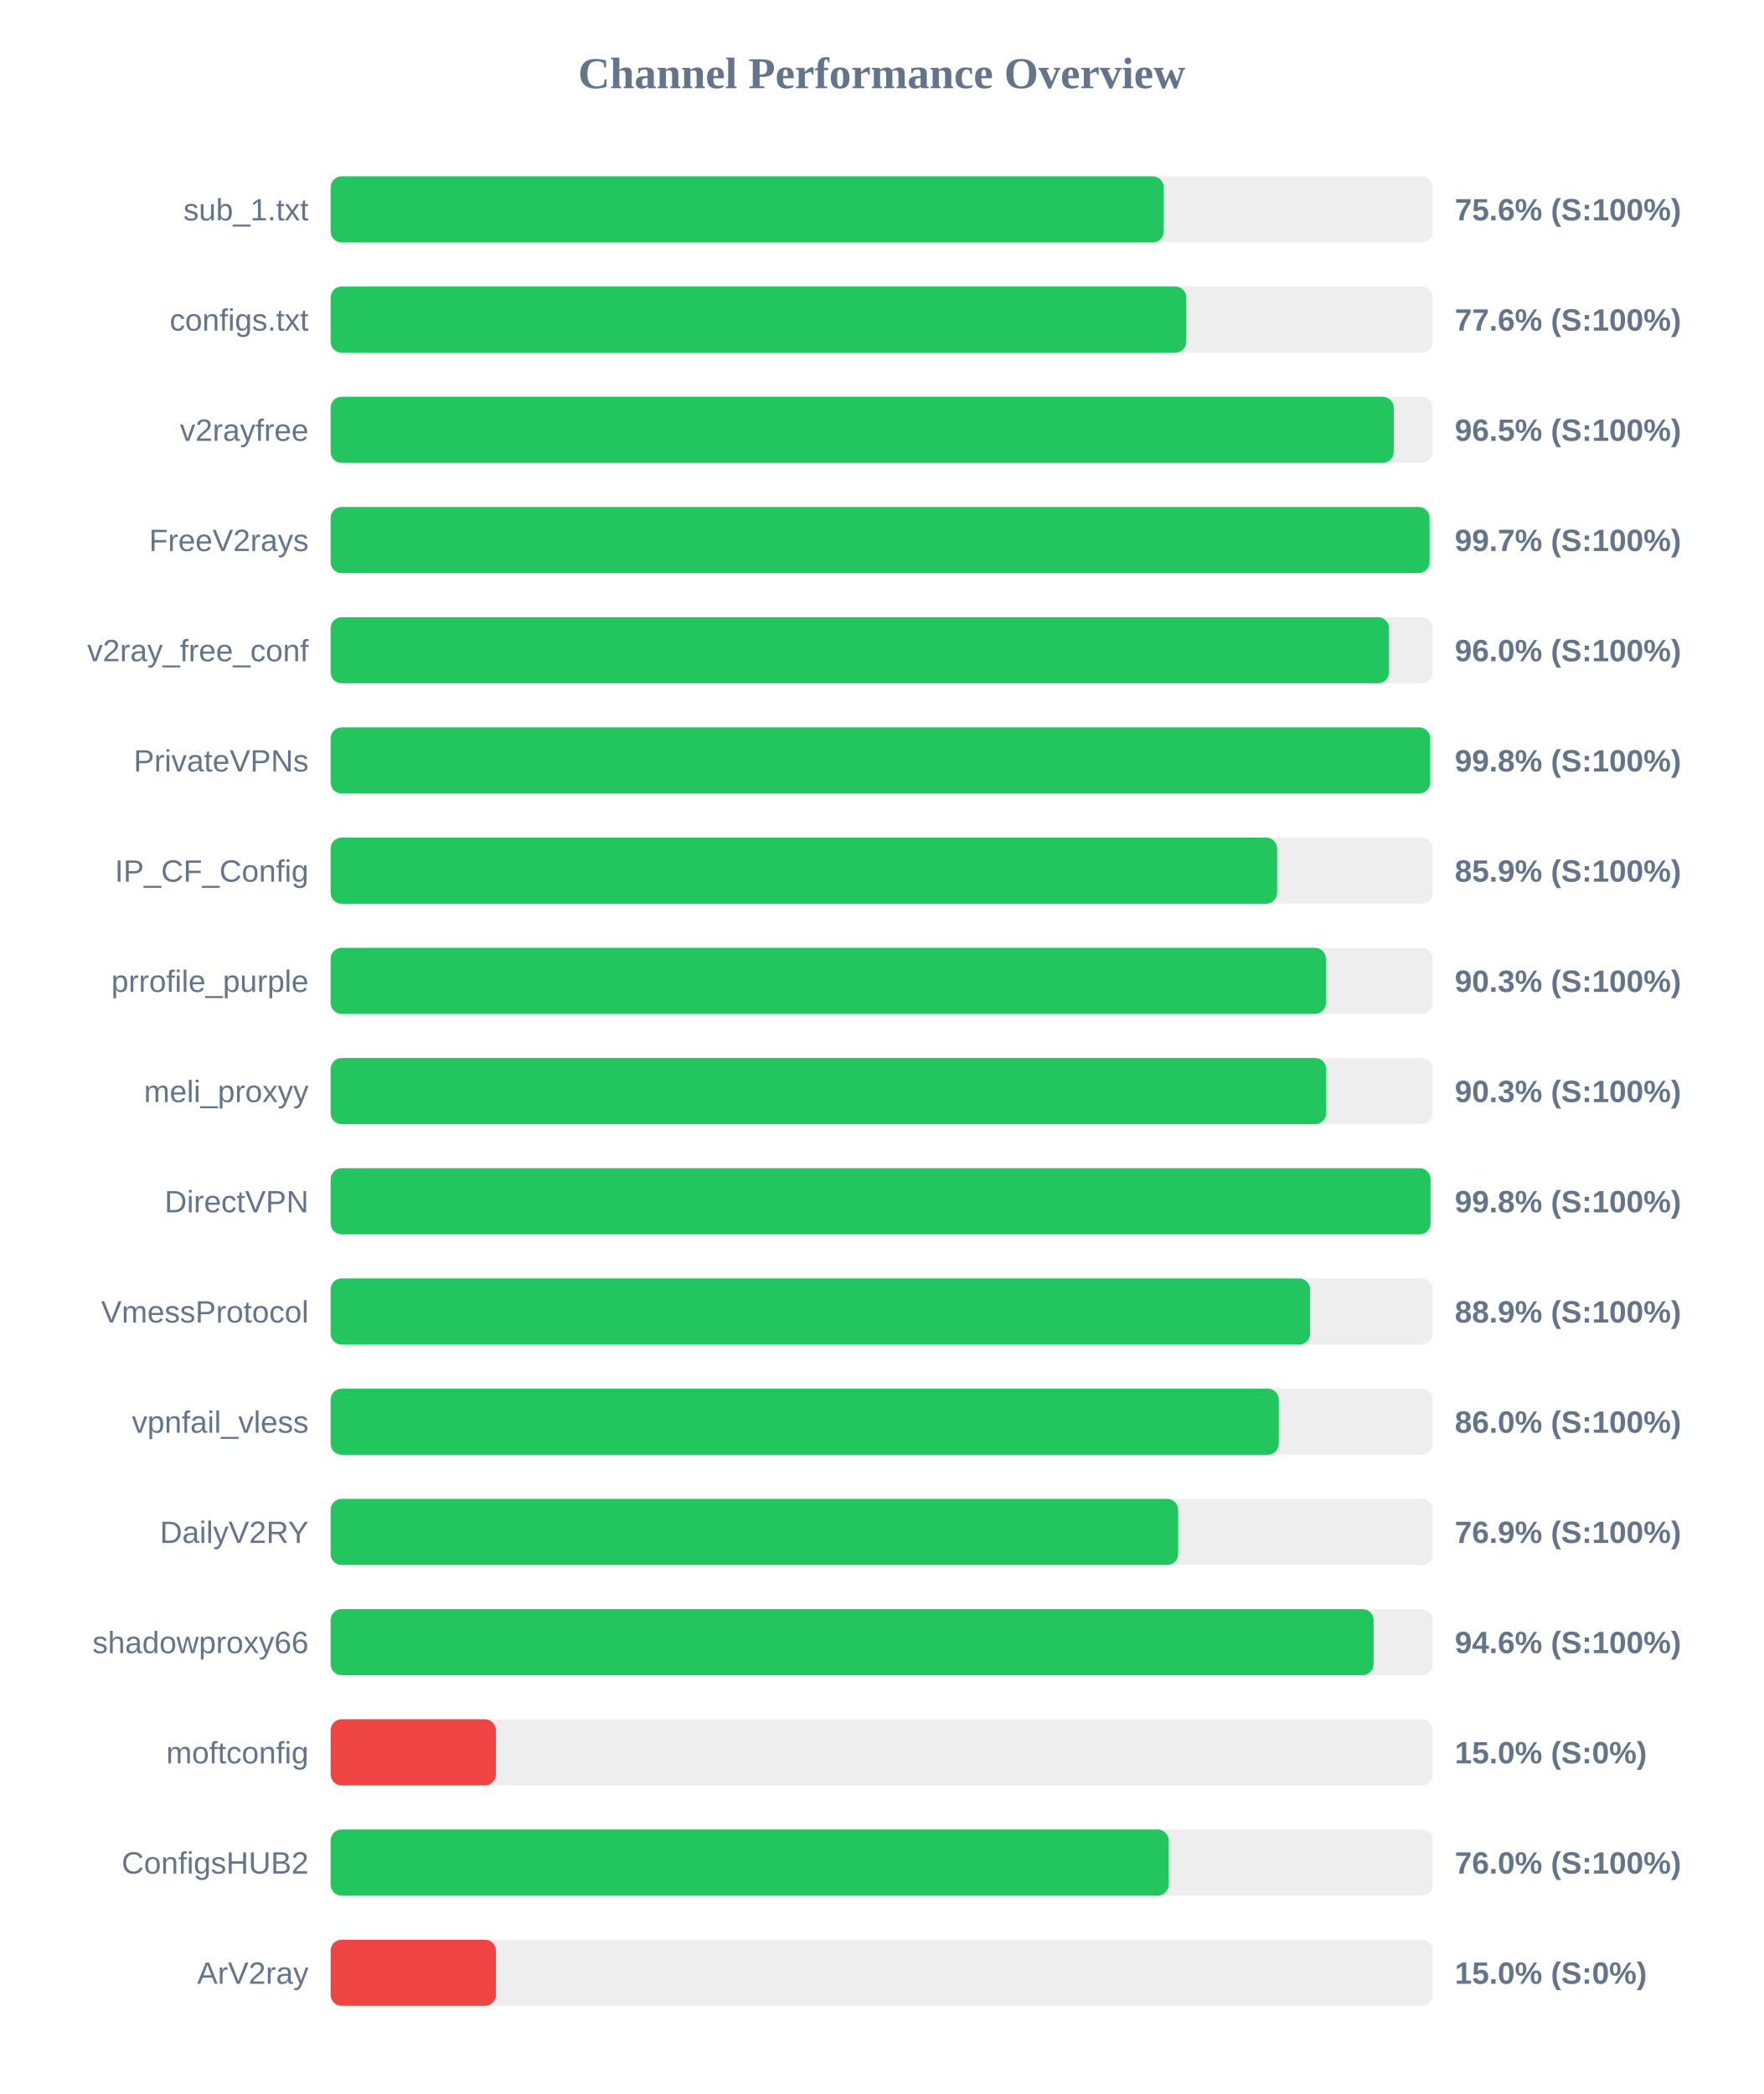
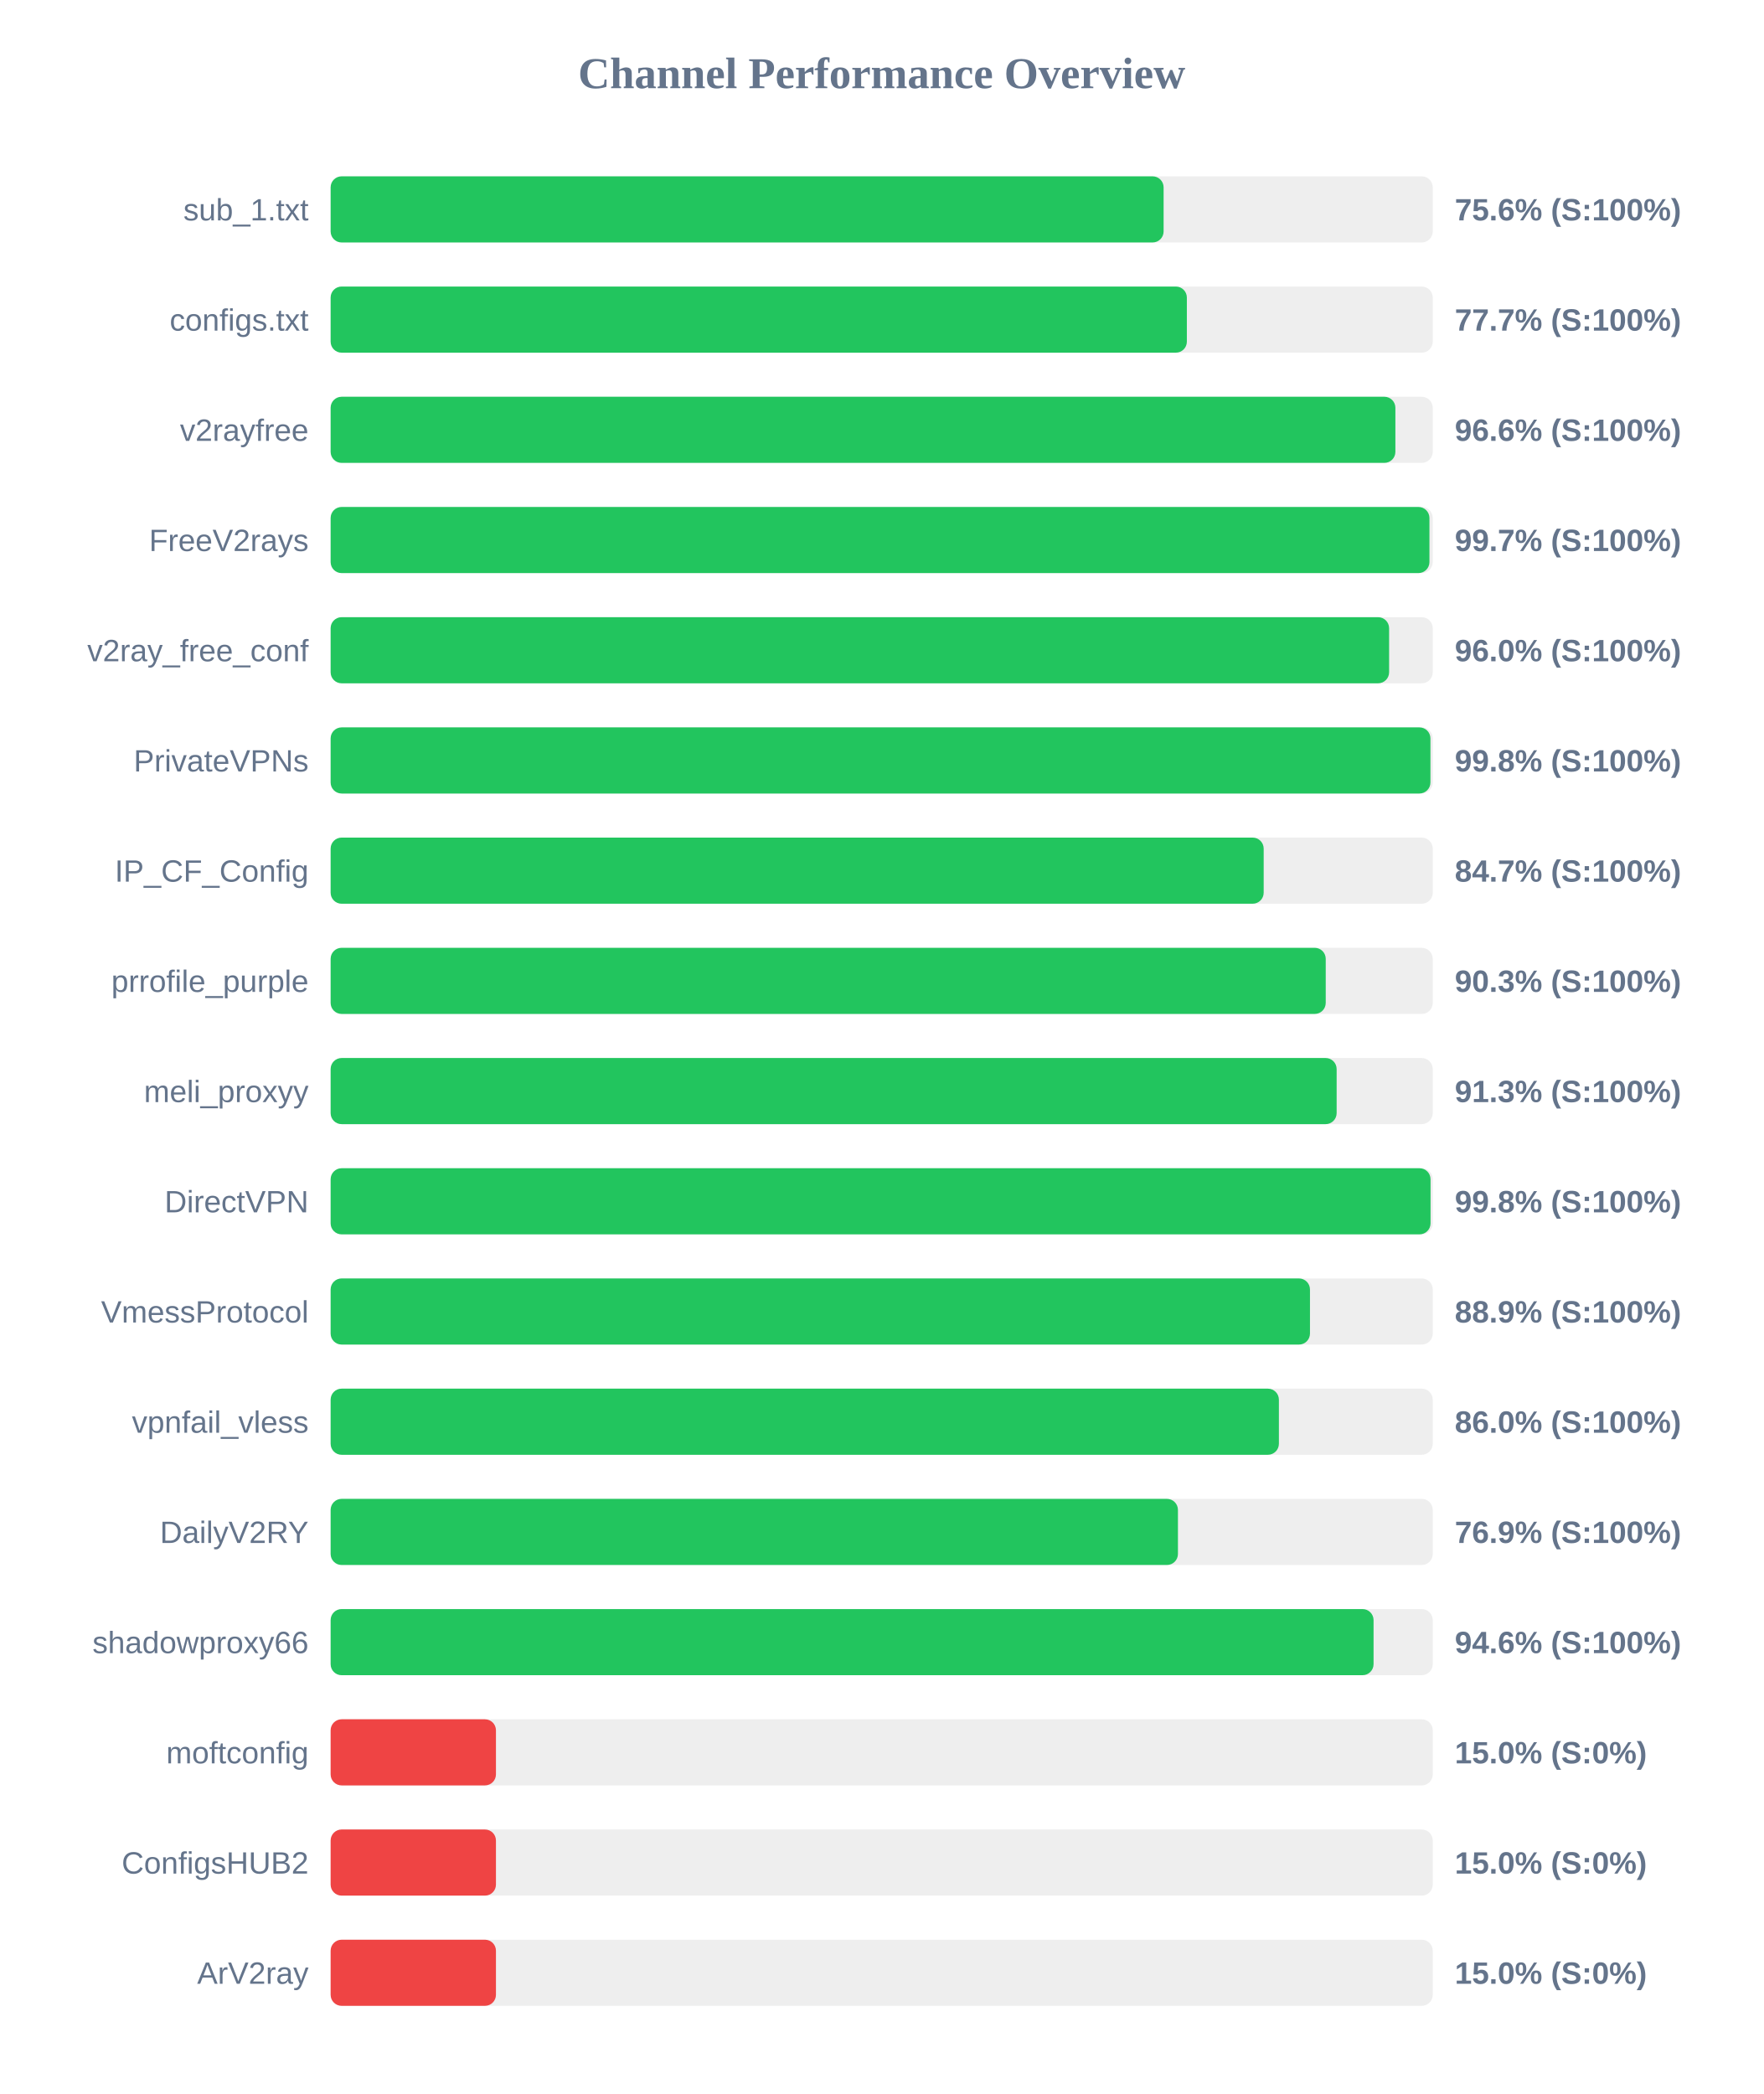
<svg xmlns="http://www.w3.org/2000/svg" width="800" height="950" version="1.1">
  <style>
        .row { font: 14px Arial; fill: #64748b; }
        .score { font: bold 14px Arial; fill: #64748b; }
    </style>
  <text x="400" y="40" text-anchor="middle" font-size="20px" font-weight="bold" fill="#64748b">Channel Performance Overview</text>
  <rect x="150" y="80" width="500" height="30" fill="#eee" rx="5" />
-   <rect x="150" y="80" width="377.95" height="30" fill="#22c55e" rx="5" />
+   <rect x="150" y="80" width="377.9" height="30" fill="#22c55e" rx="5" />
  <text x="140" y="100" text-anchor="end" class="row">sub_1.txt</text>
  <text x="660" y="100" text-anchor="start" class="score">75.6% (S:100%)</text>
  <rect x="150" y="130" width="500" height="30" fill="#eee" rx="5" />
-   <rect x="150" y="130" width="388.2" height="30" fill="#22c55e" rx="5" />
+   <rect x="150" y="130" width="388.45" height="30" fill="#22c55e" rx="5" />
  <text x="140" y="150" text-anchor="end" class="row">configs.txt</text>
-   <text x="660" y="150" text-anchor="start" class="score">77.6% (S:100%)</text>
+   <text x="660" y="150" text-anchor="start" class="score">77.7% (S:100%)</text>
  <rect x="150" y="180" width="500" height="30" fill="#eee" rx="5" />
-   <rect x="150" y="180" width="482.3" height="30" fill="#22c55e" rx="5" />
+   <rect x="150" y="180" width="483.05" height="30" fill="#22c55e" rx="5" />
  <text x="140" y="200" text-anchor="end" class="row">v2rayfree</text>
-   <text x="660" y="200" text-anchor="start" class="score">96.5% (S:100%)</text>
+   <text x="660" y="200" text-anchor="start" class="score">96.6% (S:100%)</text>
  <rect x="150" y="230" width="500" height="30" fill="#eee" rx="5" />
-   <rect x="150" y="230" width="498.55" height="30" fill="#22c55e" rx="5" />
+   <rect x="150" y="230" width="498.5" height="30" fill="#22c55e" rx="5" />
  <text x="140" y="250" text-anchor="end" class="row">FreeV2rays</text>
  <text x="660" y="250" text-anchor="start" class="score">99.7% (S:100%)</text>
  <rect x="150" y="280" width="500" height="30" fill="#eee" rx="5" />
-   <rect x="150" y="280" width="480.15" height="30" fill="#22c55e" rx="5" />
+   <rect x="150" y="280" width="480.2" height="30" fill="#22c55e" rx="5" />
  <text x="140" y="300" text-anchor="end" class="row">v2ray_free_conf</text>
  <text x="660" y="300" text-anchor="start" class="score">96.0% (S:100%)</text>
  <rect x="150" y="330" width="500" height="30" fill="#eee" rx="5" />
-   <rect x="150" y="330" width="498.85" height="30" fill="#22c55e" rx="5" />
+   <rect x="150" y="330" width="498.95" height="30" fill="#22c55e" rx="5" />
  <text x="140" y="350" text-anchor="end" class="row">PrivateVPNs</text>
  <text x="660" y="350" text-anchor="start" class="score">99.8% (S:100%)</text>
  <rect x="150" y="380" width="500" height="30" fill="#eee" rx="5" />
-   <rect x="150" y="380" width="429.4" height="30" fill="#22c55e" rx="5" />
+   <rect x="150" y="380" width="423.3" height="30" fill="#22c55e" rx="5" />
  <text x="140" y="400" text-anchor="end" class="row">IP_CF_Config</text>
-   <text x="660" y="400" text-anchor="start" class="score">85.9% (S:100%)</text>
+   <text x="660" y="400" text-anchor="start" class="score">84.7% (S:100%)</text>
  <rect x="150" y="430" width="500" height="30" fill="#eee" rx="5" />
-   <rect x="150" y="430" width="451.55" height="30" fill="#22c55e" rx="5" />
+   <rect x="150" y="430" width="451.45" height="30" fill="#22c55e" rx="5" />
  <text x="140" y="450" text-anchor="end" class="row">prrofile_purple</text>
  <text x="660" y="450" text-anchor="start" class="score">90.3% (S:100%)</text>
  <rect x="150" y="480" width="500" height="30" fill="#eee" rx="5" />
-   <rect x="150" y="480" width="451.65" height="30" fill="#22c55e" rx="5" />
+   <rect x="150" y="480" width="456.4" height="30" fill="#22c55e" rx="5" />
  <text x="140" y="500" text-anchor="end" class="row">meli_proxyy</text>
-   <text x="660" y="500" text-anchor="start" class="score">90.3% (S:100%)</text>
+   <text x="660" y="500" text-anchor="start" class="score">91.3% (S:100%)</text>
  <rect x="150" y="530" width="500" height="30" fill="#eee" rx="5" />
  <rect x="150" y="530" width="499.0" height="30" fill="#22c55e" rx="5" />
  <text x="140" y="550" text-anchor="end" class="row">DirectVPN</text>
  <text x="660" y="550" text-anchor="start" class="score">99.8% (S:100%)</text>
  <rect x="150" y="580" width="500" height="30" fill="#eee" rx="5" />
-   <rect x="150" y="580" width="444.35" height="30" fill="#22c55e" rx="5" />
+   <rect x="150" y="580" width="444.3" height="30" fill="#22c55e" rx="5" />
  <text x="140" y="600" text-anchor="end" class="row">VmessProtocol</text>
  <text x="660" y="600" text-anchor="start" class="score">88.9% (S:100%)</text>
  <rect x="150" y="630" width="500" height="30" fill="#eee" rx="5" />
-   <rect x="150" y="630" width="430.15" height="30" fill="#22c55e" rx="5" />
+   <rect x="150" y="630" width="430.2" height="30" fill="#22c55e" rx="5" />
  <text x="140" y="650" text-anchor="end" class="row">vpnfail_vless</text>
  <text x="660" y="650" text-anchor="start" class="score">86.0% (S:100%)</text>
  <rect x="150" y="680" width="500" height="30" fill="#eee" rx="5" />
-   <rect x="150" y="680" width="384.5" height="30" fill="#22c55e" rx="5" />
+   <rect x="150" y="680" width="384.4" height="30" fill="#22c55e" rx="5" />
  <text x="140" y="700" text-anchor="end" class="row">DailyV2RY</text>
  <text x="660" y="700" text-anchor="start" class="score">76.9% (S:100%)</text>
  <rect x="150" y="730" width="500" height="30" fill="#eee" rx="5" />
  <rect x="150" y="730" width="473.15" height="30" fill="#22c55e" rx="5" />
  <text x="140" y="750" text-anchor="end" class="row">shadowproxy66</text>
  <text x="660" y="750" text-anchor="start" class="score">94.6% (S:100%)</text>
  <rect x="150" y="780" width="500" height="30" fill="#eee" rx="5" />
  <rect x="150" y="780" width="75.0" height="30" fill="#ef4444" rx="5" />
  <text x="140" y="800" text-anchor="end" class="row">moftconfig</text>
  <text x="660" y="800" text-anchor="start" class="score">15.0% (S:0%)</text>
  <rect x="150" y="830" width="500" height="30" fill="#eee" rx="5" />
-   <rect x="150" y="830" width="380.2" height="30" fill="#22c55e" rx="5" />
+   <rect x="150" y="830" width="75.0" height="30" fill="#ef4444" rx="5" />
  <text x="140" y="850" text-anchor="end" class="row">ConfigsHUB2</text>
-   <text x="660" y="850" text-anchor="start" class="score">76.0% (S:100%)</text>
+   <text x="660" y="850" text-anchor="start" class="score">15.0% (S:0%)</text>
  <rect x="150" y="880" width="500" height="30" fill="#eee" rx="5" />
  <rect x="150" y="880" width="75.0" height="30" fill="#ef4444" rx="5" />
  <text x="140" y="900" text-anchor="end" class="row">ArV2ray</text>
  <text x="660" y="900" text-anchor="start" class="score">15.0% (S:0%)</text>
</svg>
